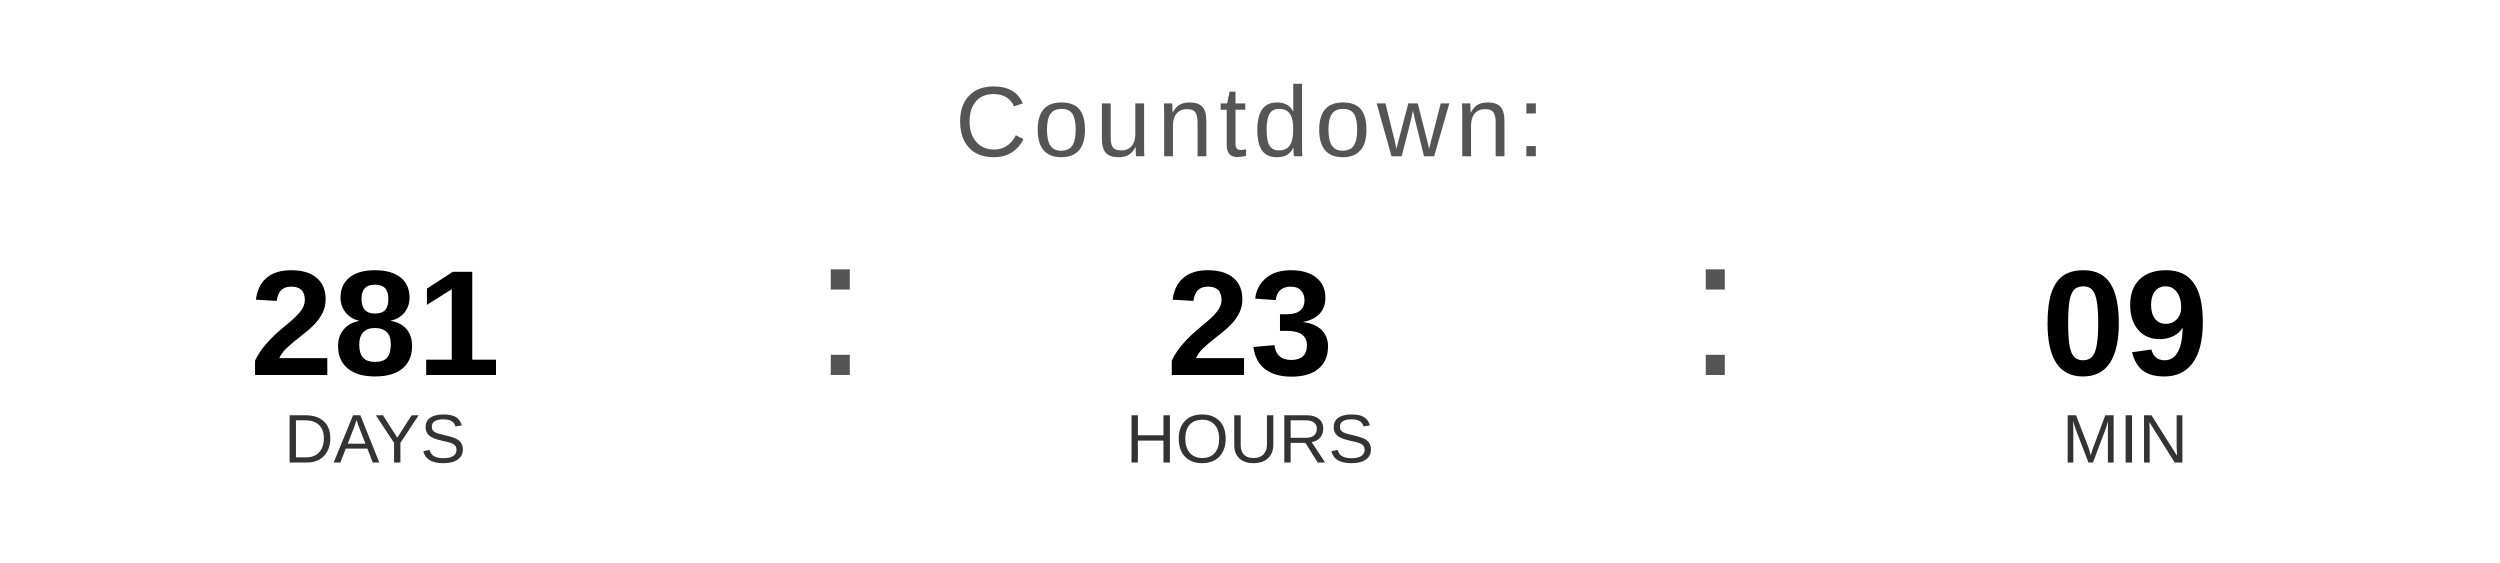
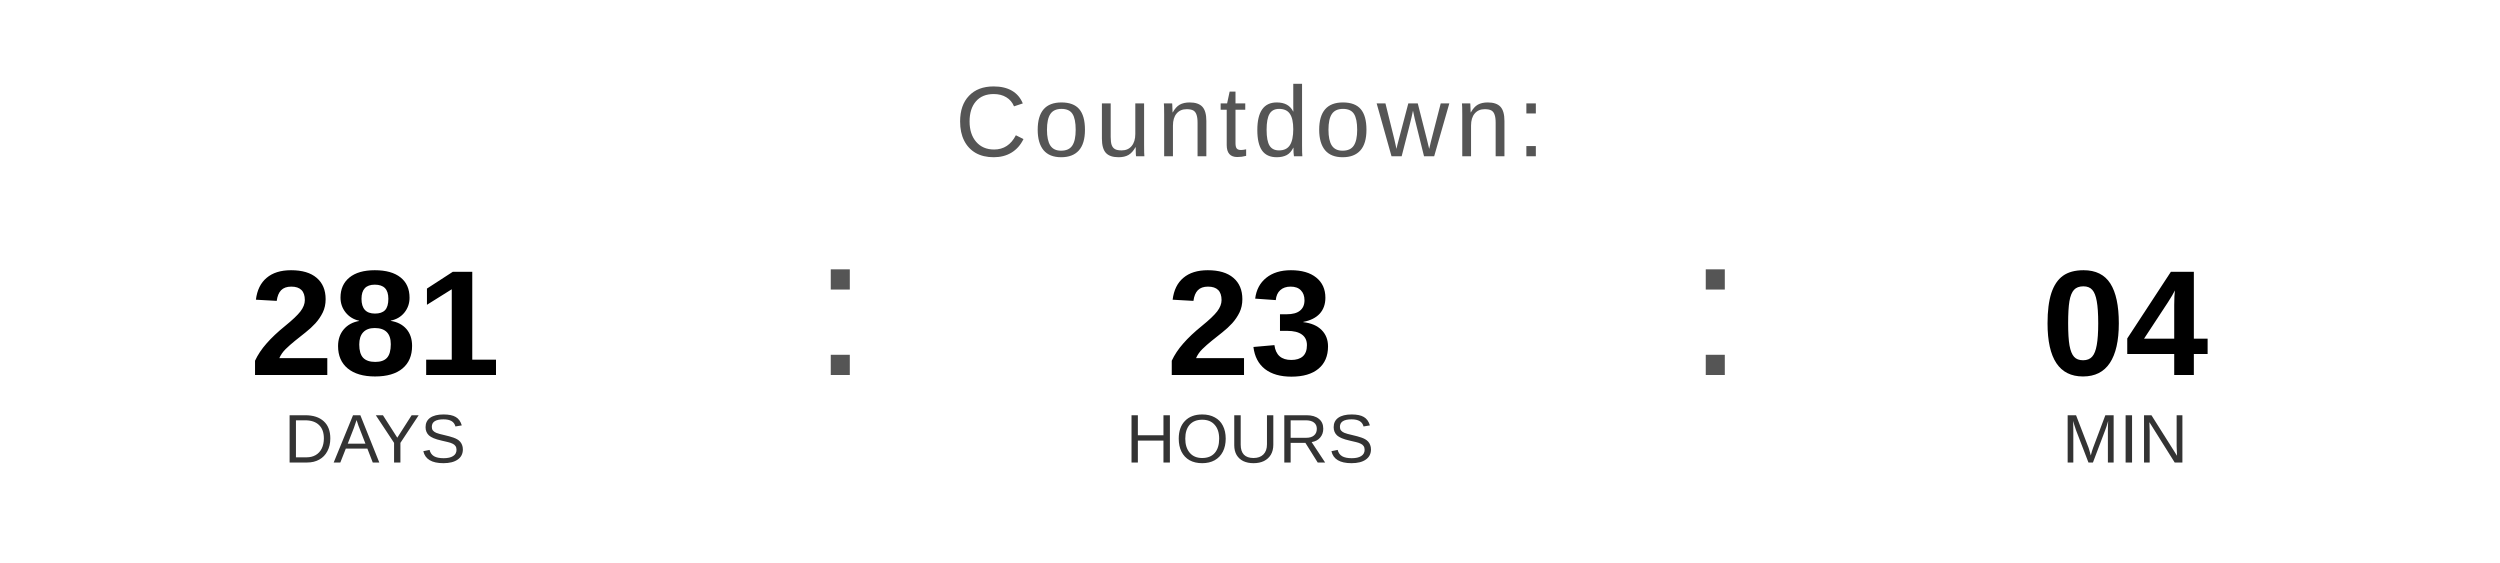
<svg xmlns="http://www.w3.org/2000/svg" width="400" height="90" viewBox="0 0 400 90">
  <text x="200" y="25" font-family="Arial, Helvetica, sans-serif" font-size="16" fill="#555555" text-anchor="middle" letter-spacing="1">
    Countdown:
  </text>
  <text x="60" y="60" font-family="Arial, Helvetica, sans-serif" font-size="24" font-weight="bold" fill="#000000" text-anchor="middle">281</text>
  <text x="60" y="74" font-family="Arial, Helvetica, sans-serif" font-size="11" fill="#333333" text-anchor="middle">DAYS</text>
  <text x="130" y="60" font-family="Arial, sans-serif" font-size="32" fill="#555555">:</text>
  <text x="200" y="60" font-family="Arial, Helvetica, sans-serif" font-size="24" font-weight="bold" fill="#000000" text-anchor="middle">23</text>
  <text x="200" y="74" font-family="Arial, Helvetica, sans-serif" font-size="11" fill="#333333" text-anchor="middle">HOURS</text>
  <text x="270" y="60" font-family="Arial, sans-serif" font-size="32" fill="#555555">:</text>
-   <text x="340" y="60" font-family="Arial, Helvetica, sans-serif" font-size="24" font-weight="bold" fill="#000000" text-anchor="middle">09</text>
+   <text x="340" y="60" font-family="Arial, Helvetica, sans-serif" font-size="24" font-weight="bold" fill="#000000" text-anchor="middle">04</text>
  <text x="340" y="74" font-family="Arial, Helvetica, sans-serif" font-size="11" fill="#333333" text-anchor="middle">MIN</text>
</svg>
